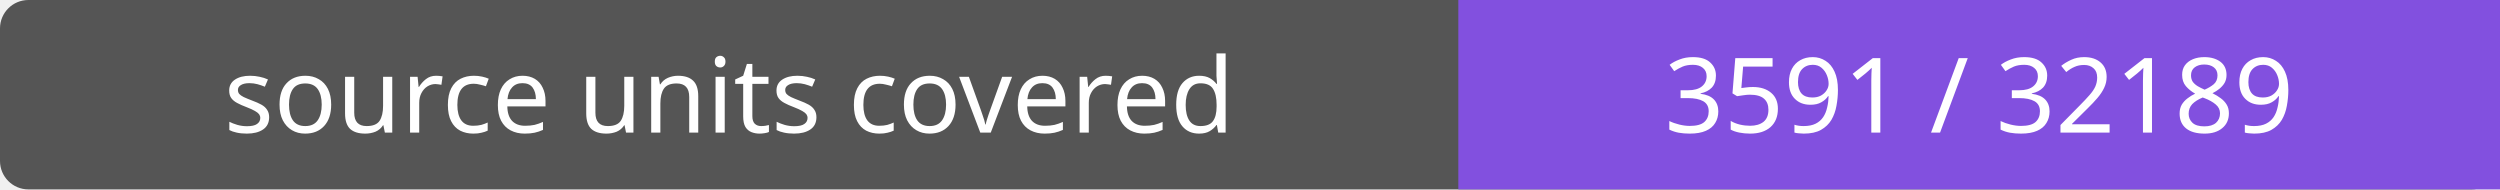
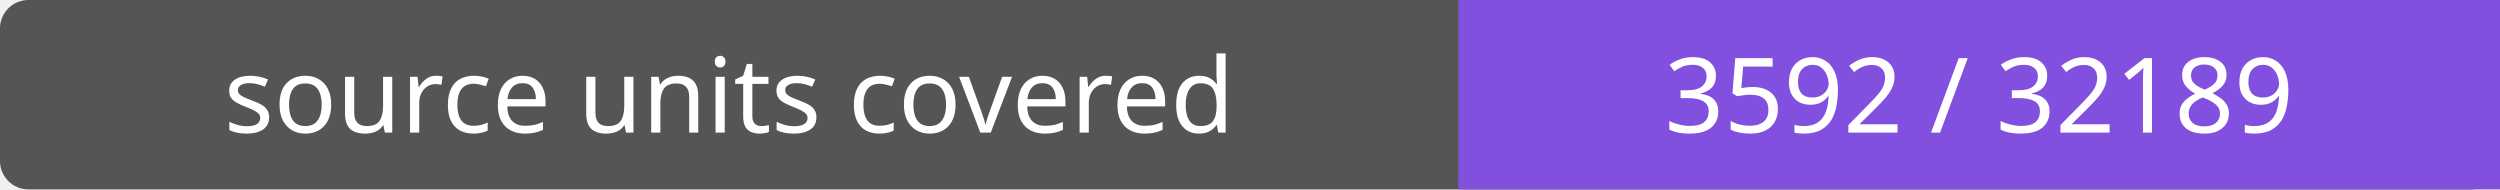
- <svg xmlns="http://www.w3.org/2000/svg" width="264" height="20" role="img" aria-label="source units covered: 3591 / 32189">
+ <svg xmlns="http://www.w3.org/2000/svg" width="264" height="20" role="img" aria-label="source units covered: 3592 / 32189">
  <rect width="264" height="20" rx="3" fill="#555" />
  <path fill="#8250df" d="M154 0h110v20H154z" />
  <g fill="#fff" text-anchor="middle" font-family="Verdana,sans-serif" font-size="11">
    <text x="77.0" y="14">source units covered</text>
-     <text x="209.0" y="14">3591 / 32189</text>
+     <text x="209.0" y="14">3592 / 32189</text>
  </g>
</svg>
